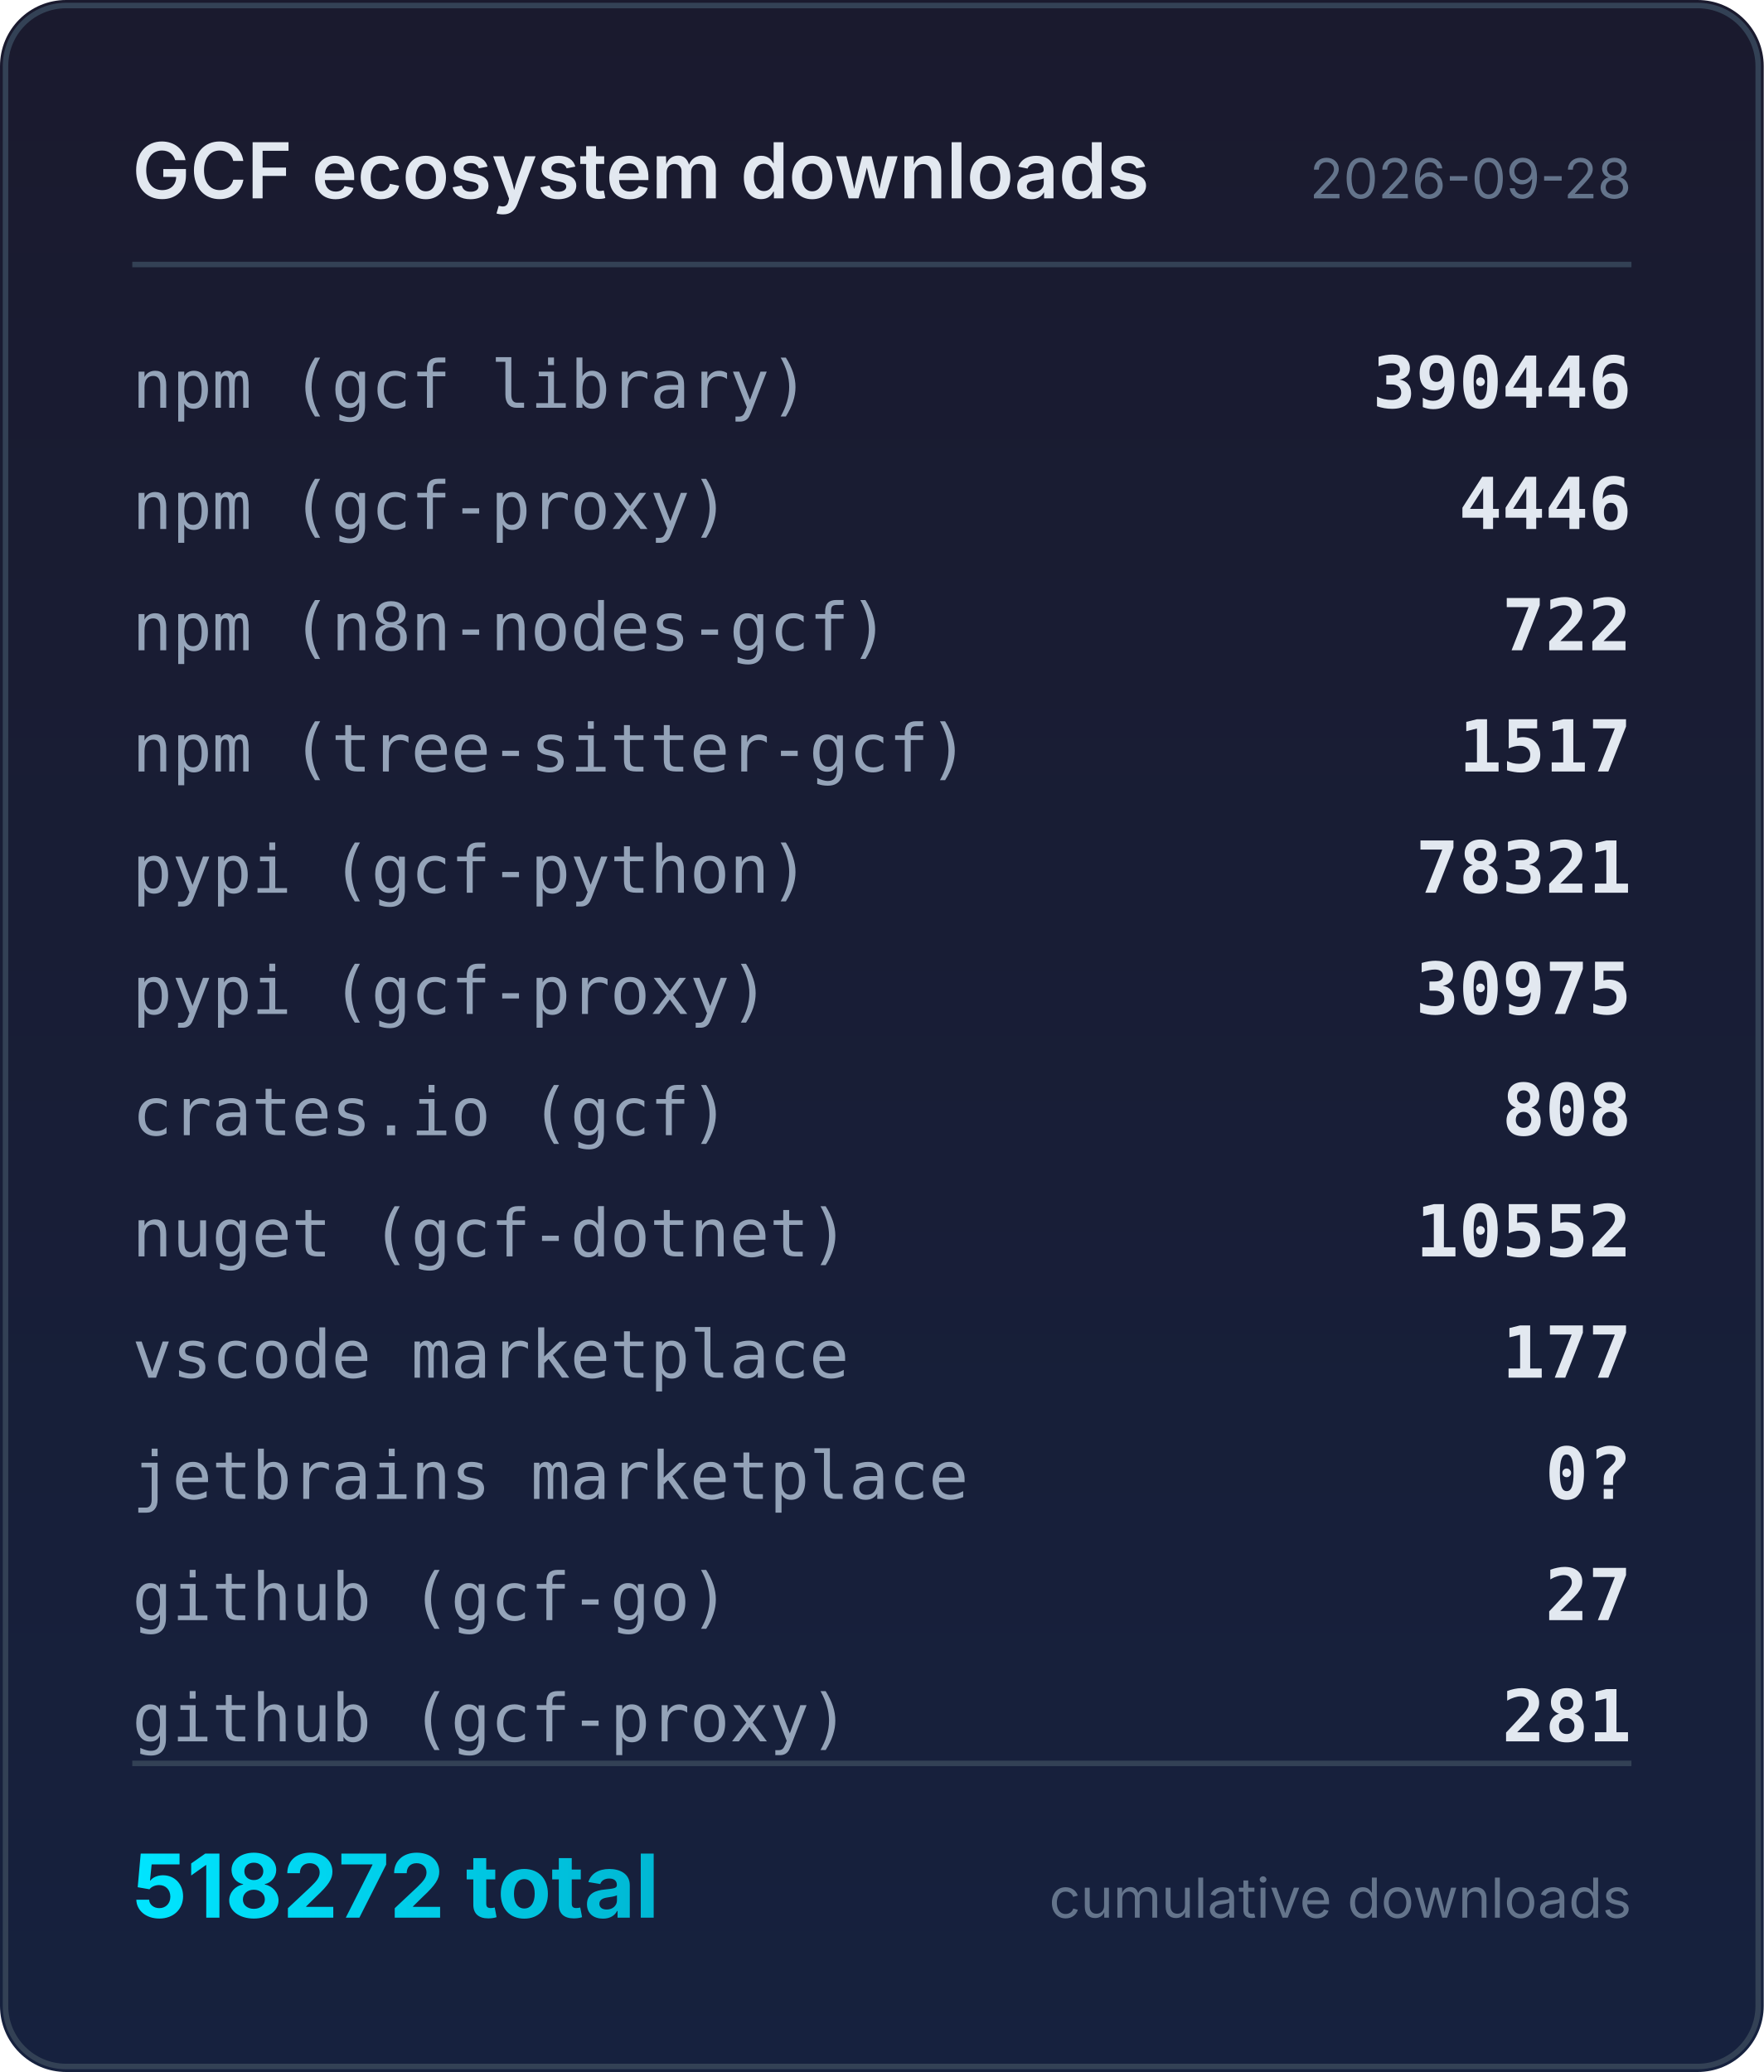
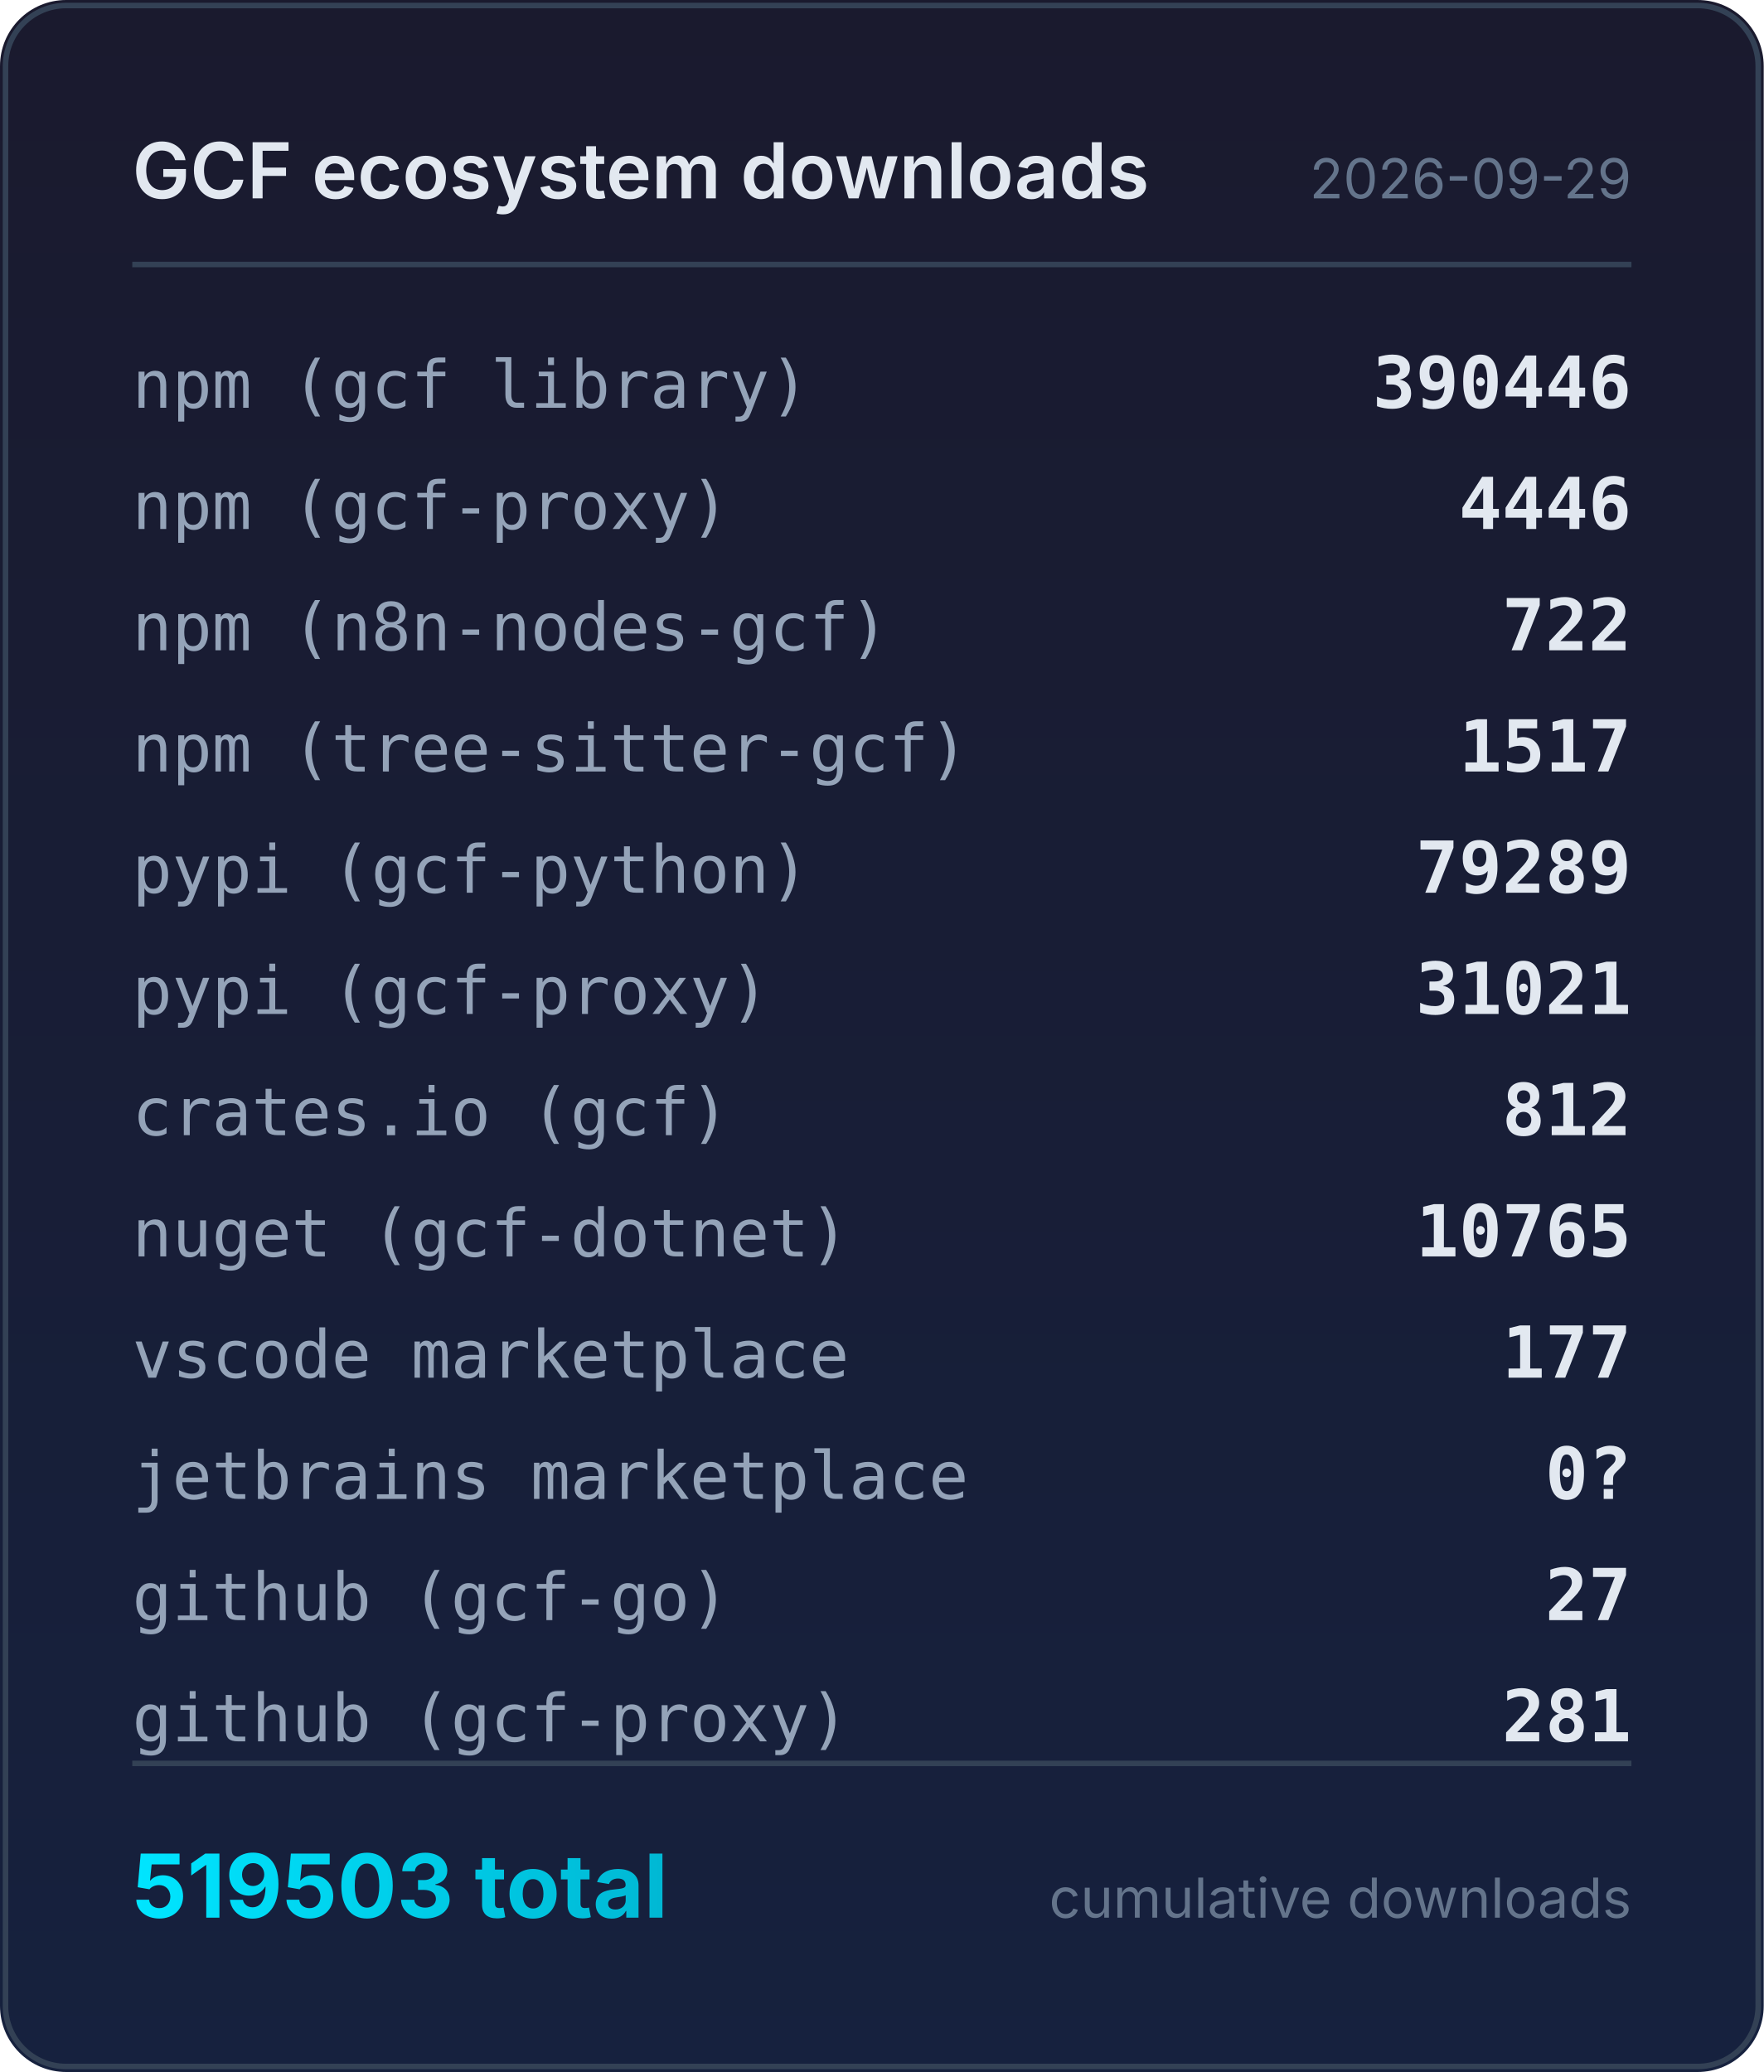
<svg xmlns="http://www.w3.org/2000/svg" width="320" height="376" viewBox="0 0 320 376">
  <defs>
    <linearGradient id="bg" x1="0" y1="0" x2="0" y2="1">
      <stop offset="0%" stop-color="#1a1a2e" />
      <stop offset="100%" stop-color="#16213e" />
    </linearGradient>
    <linearGradient id="accent" x1="0" y1="0" x2="1" y2="0">
      <stop offset="0%" stop-color="#00e5ff" />
      <stop offset="100%" stop-color="#00b8d4" />
    </linearGradient>
  </defs>
  <rect width="320" height="376" rx="12" fill="url(#bg)" />
  <rect x="1" y="1" width="318" height="374" rx="11" fill="none" stroke="#334155" stroke-width="1" />
  <text x="24" y="36" fill="#e2e8f0" font-family="system-ui,-apple-system,sans-serif" font-size="14" font-weight="600">GCF ecosystem downloads</text>
-   <text x="296" y="36" fill="#64748b" font-family="system-ui,-apple-system,sans-serif" font-size="10" text-anchor="end">2026-09-28</text>
+   <text x="296" y="36" fill="#64748b" font-family="system-ui,-apple-system,sans-serif" font-size="10" text-anchor="end">2026-09-29</text>
  <line x1="24" y1="48" x2="296" y2="48" stroke="#334155" stroke-width="1" />
  <text x="24" y="74" fill="#94a3b8" font-family="ui-monospace,monospace" font-size="12">npm (gcf library)</text>
  <text x="296" y="74" fill="#e2e8f0" font-family="ui-monospace,monospace" font-size="13" font-weight="600" text-anchor="end">390446</text>
  <text x="24" y="96" fill="#94a3b8" font-family="ui-monospace,monospace" font-size="12">npm (gcf-proxy)</text>
  <text x="296" y="96" fill="#e2e8f0" font-family="ui-monospace,monospace" font-size="13" font-weight="600" text-anchor="end">4446</text>
  <text x="24" y="118" fill="#94a3b8" font-family="ui-monospace,monospace" font-size="12">npm (n8n-nodes-gcf)</text>
  <text x="296" y="118" fill="#e2e8f0" font-family="ui-monospace,monospace" font-size="13" font-weight="600" text-anchor="end">722</text>
  <text x="24" y="140" fill="#94a3b8" font-family="ui-monospace,monospace" font-size="12">npm (tree-sitter-gcf)</text>
  <text x="296" y="140" fill="#e2e8f0" font-family="ui-monospace,monospace" font-size="13" font-weight="600" text-anchor="end">1517</text>
  <text x="24" y="162" fill="#94a3b8" font-family="ui-monospace,monospace" font-size="12">pypi (gcf-python)</text>
-   <text x="296" y="162" fill="#e2e8f0" font-family="ui-monospace,monospace" font-size="13" font-weight="600" text-anchor="end">78321</text>
+   <text x="296" y="162" fill="#e2e8f0" font-family="ui-monospace,monospace" font-size="13" font-weight="600" text-anchor="end">79289</text>
  <text x="24" y="184" fill="#94a3b8" font-family="ui-monospace,monospace" font-size="12">pypi (gcf-proxy)</text>
-   <text x="296" y="184" fill="#e2e8f0" font-family="ui-monospace,monospace" font-size="13" font-weight="600" text-anchor="end">30975</text>
+   <text x="296" y="184" fill="#e2e8f0" font-family="ui-monospace,monospace" font-size="13" font-weight="600" text-anchor="end">31021</text>
  <text x="24" y="206" fill="#94a3b8" font-family="ui-monospace,monospace" font-size="12">crates.io (gcf)</text>
-   <text x="296" y="206" fill="#e2e8f0" font-family="ui-monospace,monospace" font-size="13" font-weight="600" text-anchor="end">808</text>
+   <text x="296" y="206" fill="#e2e8f0" font-family="ui-monospace,monospace" font-size="13" font-weight="600" text-anchor="end">812</text>
  <text x="24" y="228" fill="#94a3b8" font-family="ui-monospace,monospace" font-size="12">nuget (gcf-dotnet)</text>
-   <text x="296" y="228" fill="#e2e8f0" font-family="ui-monospace,monospace" font-size="13" font-weight="600" text-anchor="end">10552</text>
+   <text x="296" y="228" fill="#e2e8f0" font-family="ui-monospace,monospace" font-size="13" font-weight="600" text-anchor="end">10765</text>
  <text x="24" y="250" fill="#94a3b8" font-family="ui-monospace,monospace" font-size="12">vscode marketplace</text>
  <text x="296" y="250" fill="#e2e8f0" font-family="ui-monospace,monospace" font-size="13" font-weight="600" text-anchor="end">177</text>
  <text x="24" y="272" fill="#94a3b8" font-family="ui-monospace,monospace" font-size="12">jetbrains marketplace</text>
  <text x="296" y="272" fill="#e2e8f0" font-family="ui-monospace,monospace" font-size="13" font-weight="600" text-anchor="end">0?</text>
  <text x="24" y="294" fill="#94a3b8" font-family="ui-monospace,monospace" font-size="12">github (gcf-go)</text>
  <text x="296" y="294" fill="#e2e8f0" font-family="ui-monospace,monospace" font-size="13" font-weight="600" text-anchor="end">27</text>
  <text x="24" y="316" fill="#94a3b8" font-family="ui-monospace,monospace" font-size="12">github (gcf-proxy)</text>
  <text x="296" y="316" fill="#e2e8f0" font-family="ui-monospace,monospace" font-size="13" font-weight="600" text-anchor="end">281</text>
  <line x1="24" y1="320" x2="296" y2="320" stroke="#334155" stroke-width="1" />
-   <text x="24" y="348" fill="url(#accent)" font-family="system-ui,-apple-system,sans-serif" font-size="16" font-weight="700">518272 total</text>
+   <text x="24" y="348" fill="url(#accent)" font-family="system-ui,-apple-system,sans-serif" font-size="16" font-weight="700">519503 total</text>
  <text x="296" y="348" fill="#64748b" font-family="system-ui,-apple-system,sans-serif" font-size="10" text-anchor="end">cumulative downloads</text>
</svg>
